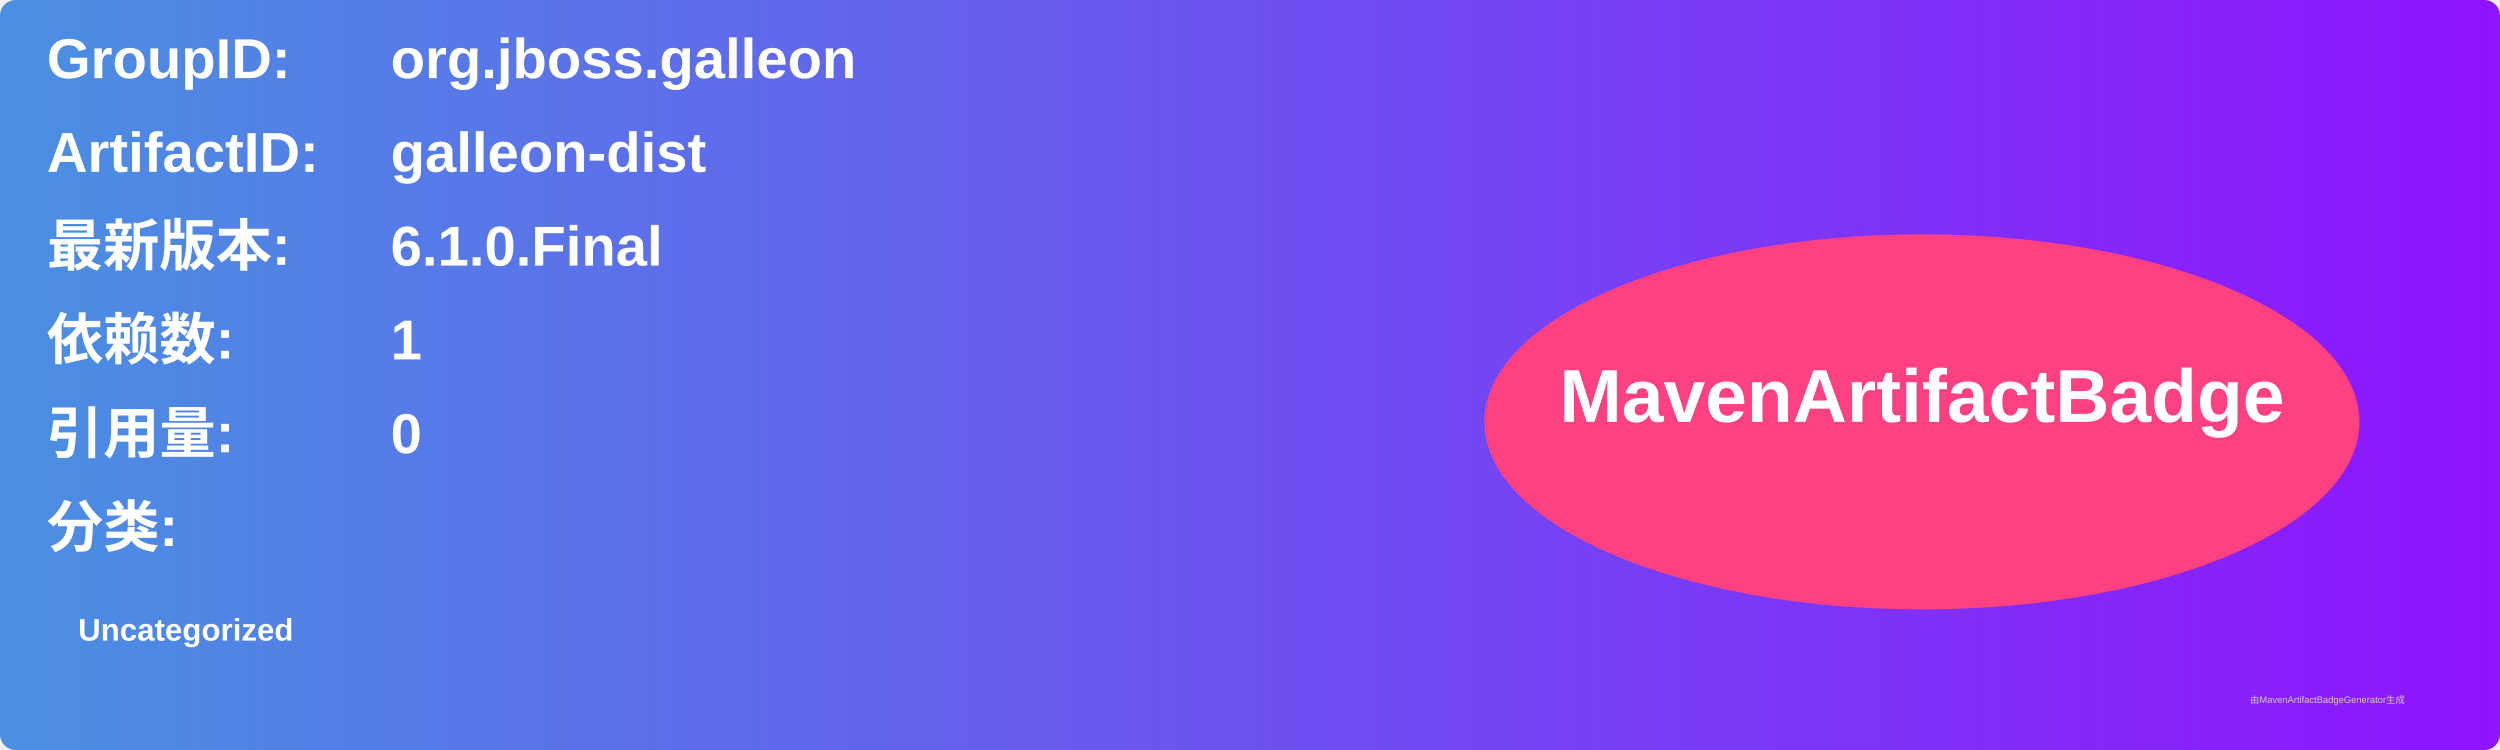
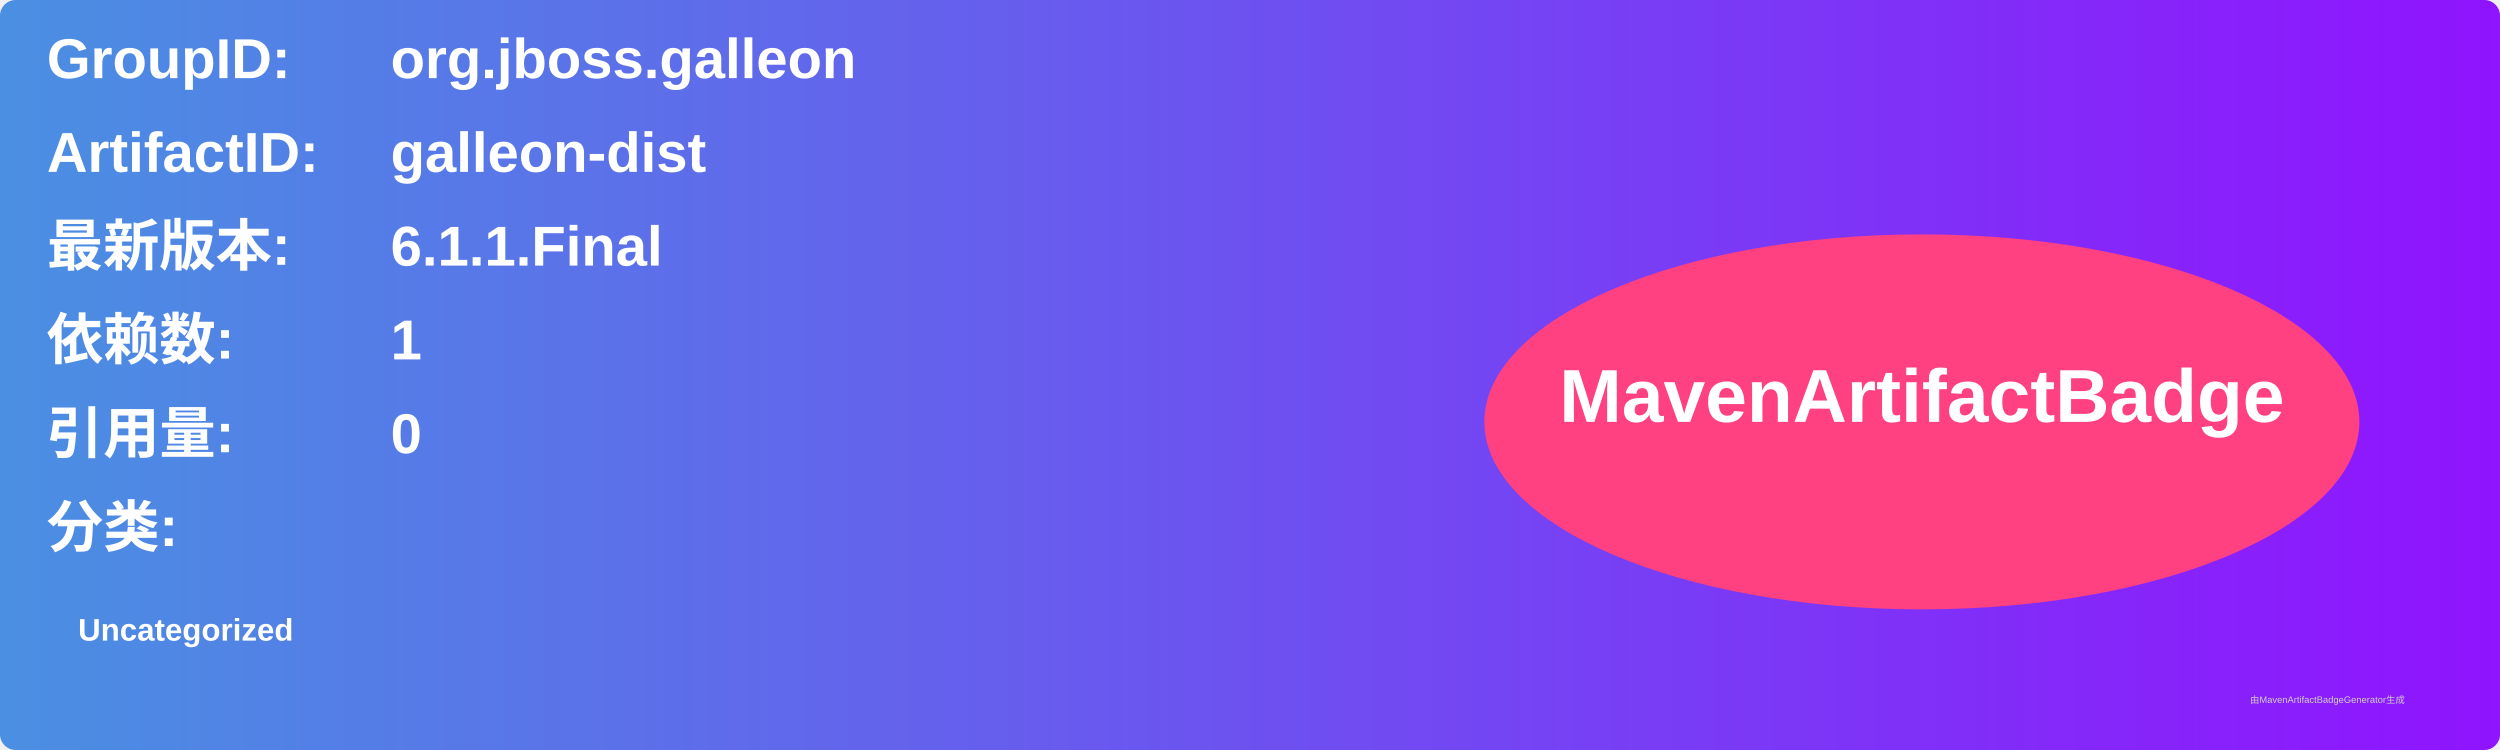
<svg xmlns="http://www.w3.org/2000/svg" width="800" height="240" viewBox="0 0 800 240">
  <linearGradient id="grad" x1="0%" y1="0%" x2="100%" y2="0%">
    <stop offset="0%" stop-color="#4a90e2" />
    <stop offset="100%" stop-color="#9013fe" />
  </linearGradient>
  <rect width="100%" height="100%" rx="5" ry="5" fill="url(#grad)" />
  <g transform="translate(15, 15)">
    <text x="0" y="10" font-family="Arial" font-size="18" fill="white" font-weight="bold" width="260">GroupID:</text>
    <text x="110" y="10" font-family="Arial" font-size="18" fill="white" font-weight="bold" width="460">org.jboss.galleon</text>
    <text x="0" y="40" font-family="Arial" font-size="18" fill="white" font-weight="bold" width="260">ArtifactID:</text>
    <text x="110" y="40" font-family="Arial" font-size="18" fill="white" font-weight="bold" width="460">galleon-dist</text>
    <text x="0" y="70" font-family="Arial" font-size="18" fill="white" font-weight="bold">最新版本:</text>
    <text x="110" y="70" font-family="Arial" font-size="18" fill="white" font-weight="bold">
-       <tspan font-weight="bold">6.1.0.Final</tspan>
+       <tspan font-weight="bold">6.1.1.Final</tspan>
    </text>
    <text x="0" y="100" font-family="Arial" font-size="18" fill="white" font-weight="bold">依赖数: </text>
    <text x="110" y="100" font-family="Arial" font-size="18" fill="white">
      <tspan font-weight="bold">1</tspan>
    </text>
    <text x="0" y="130" font-family="Arial" font-size="18" fill="white" font-weight="bold">引用量: </text>
    <text x="110" y="130" font-family="Arial" font-size="18" fill="white">
      <tspan font-weight="bold">0</tspan>
    </text>
    <text x="0" y="160" font-family="Arial" font-size="18" fill="white" font-weight="bold">分类:</text>
    <text x="10" y="190" font-family="Arial" font-size="10" fill="white">
      <tspan font-weight="bold">Uncategorized</tspan>
    </text>
    <ellipse cx="600" cy="120" rx="140" ry="60" fill="#ff4081" />
    <text x="600" y="120" text-anchor="middle" font-family="Arial" font-size="24" fill="white" font-weight="bold">MavenArtifactBadge</text>
  </g>
  <text x="720" y="225" font-family="Arial" font-size="3" fill="#d0d0d0">由MavenArtifactBadgeGenerator生成</text>
</svg>
